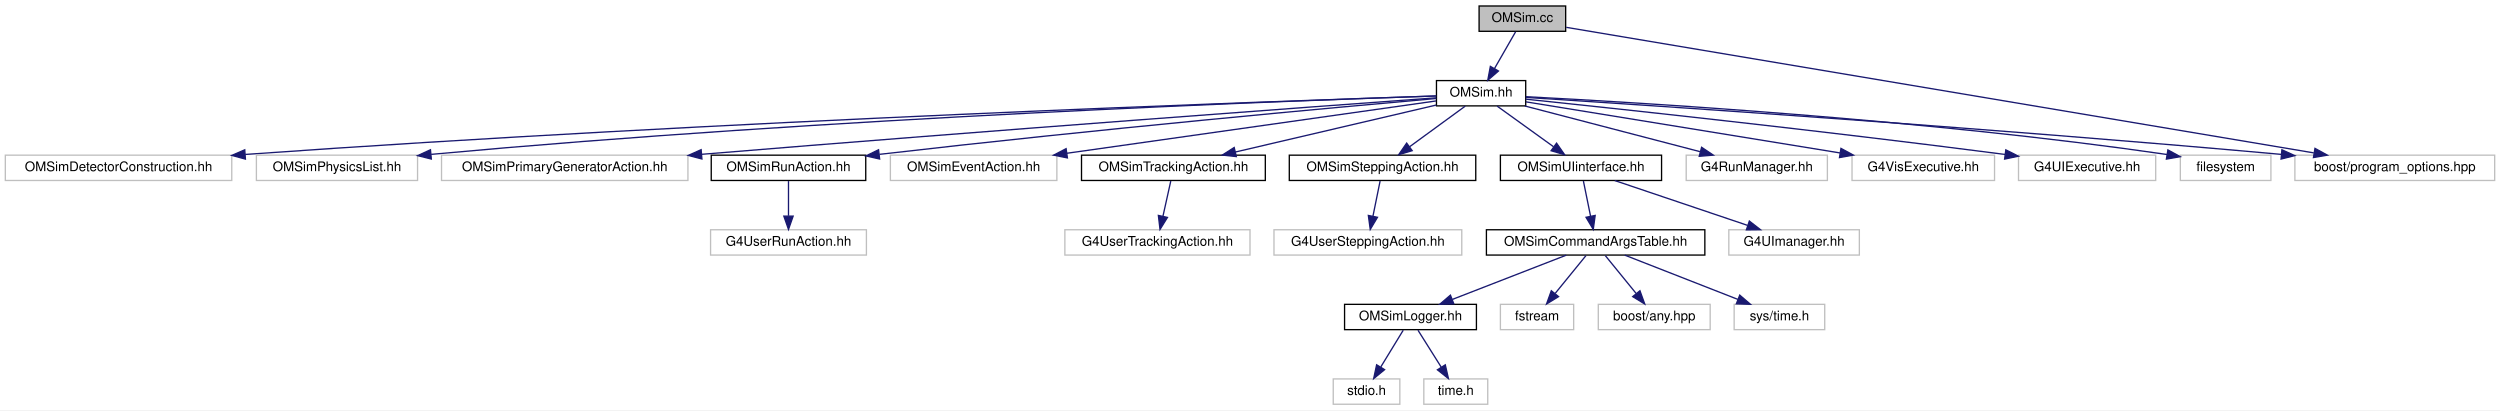
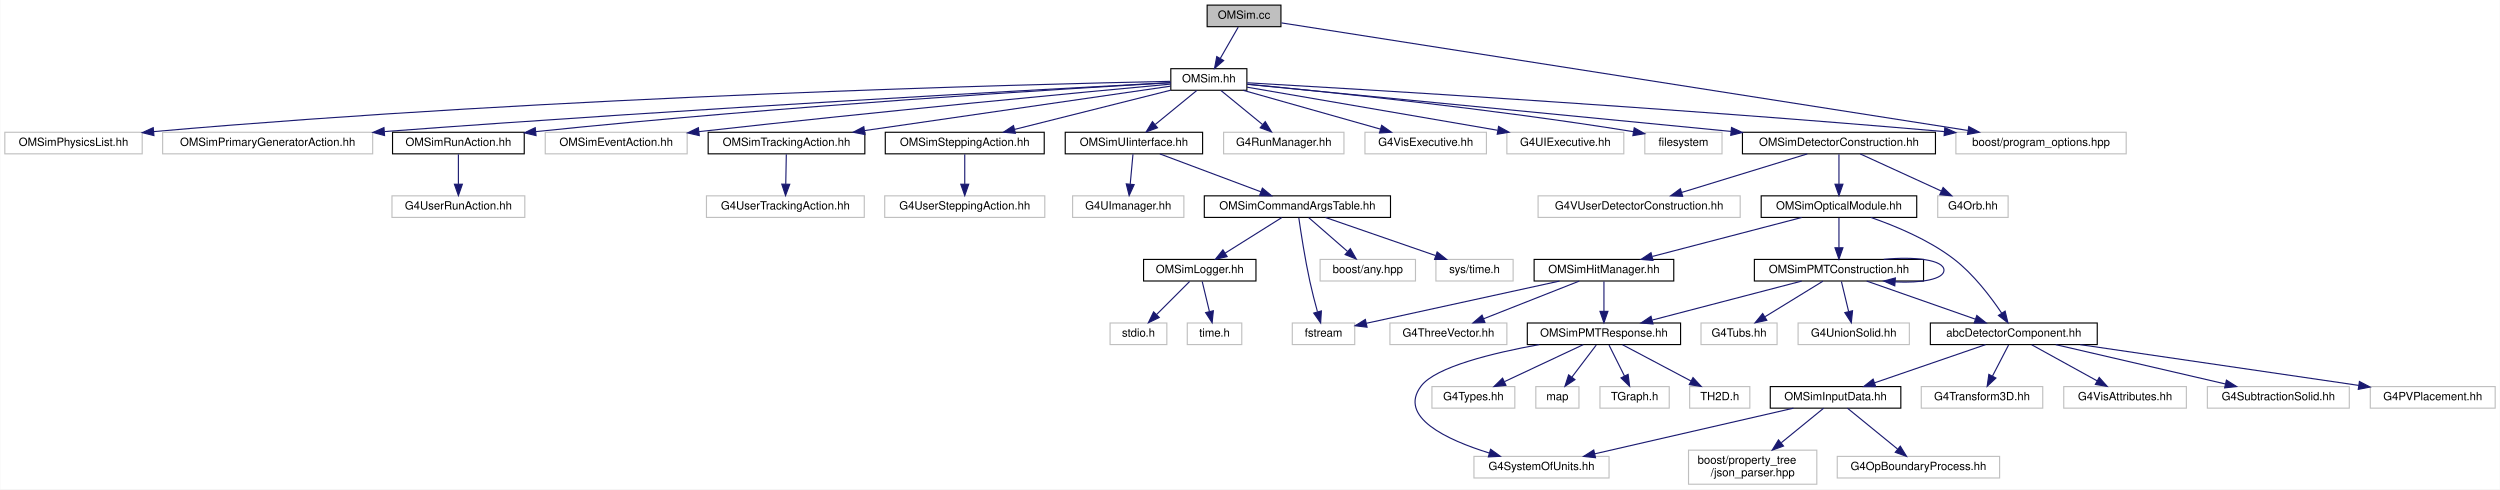
- <svg xmlns="http://www.w3.org/2000/svg" xmlns:xlink="http://www.w3.org/1999/xlink" width="1877pt" height="308pt" viewBox="0.00 0.00 1877.00 308.00">
-   <g id="graph0" class="graph" transform="scale(1 1) rotate(0) translate(4 304)">
-     <polygon fill="white" stroke="transparent" points="-4,4 -4,-304 1873,-304 1873,4 -4,4" />
+ <svg xmlns="http://www.w3.org/2000/svg" xmlns:xlink="http://www.w3.org/1999/xlink" width="2202pt" height="431pt" viewBox="0.00 0.00 2201.50 431.00">
+   <g id="graph0" class="graph" transform="scale(1 1) rotate(0) translate(4 427)">
+     <polygon fill="white" stroke="transparent" points="-4,4 -4,-427 2197.5,-427 2197.5,4 -4,4" />
    <g id="node1" class="node">
      <g id="a_node1">
        <a xlink:title="Implementation of the OMSim class.">
-           <polygon fill="#bfbfbf" stroke="black" points="1106.5,-280.5 1106.5,-299.5 1171.5,-299.5 1171.5,-280.5 1106.5,-280.5" />
-           <text text-anchor="middle" x="1139" y="-287.5" font-family="Helvetica,sans-Serif" font-size="10.00">OMSim.cc</text>
+           <polygon fill="#bfbfbf" stroke="black" points="1059,-403.5 1059,-422.5 1124,-422.5 1124,-403.5 1059,-403.5" />
+           <text text-anchor="middle" x="1091.5" y="-410.5" font-family="Helvetica,sans-Serif" font-size="10.00">OMSim.cc</text>
        </a>
      </g>
    </g>
    <g id="node2" class="node">
      <g id="a_node2">
        <a xlink:href="_o_m_sim_8hh.html" target="_top" xlink:title="Main simulation class for the Optical Module (OM) simulation. This file defines the OMSim class,...">
-           <polygon fill="white" stroke="black" points="1074.5,-224.5 1074.5,-243.5 1141.5,-243.5 1141.5,-224.5 1074.5,-224.5" />
-           <text text-anchor="middle" x="1108" y="-231.5" font-family="Helvetica,sans-Serif" font-size="10.00">OMSim.hh</text>
+           <polygon fill="white" stroke="black" points="1027,-347.5 1027,-366.5 1094,-366.5 1094,-347.5 1027,-347.5" />
+           <text text-anchor="middle" x="1060.5" y="-354.5" font-family="Helvetica,sans-Serif" font-size="10.00">OMSim.hh</text>
        </a>
      </g>
    </g>
    <g id="edge1" class="edge">
-       <path fill="none" stroke="midnightblue" d="M1133.88,-280.08C1129.59,-272.61 1123.34,-261.72 1118.06,-252.52" />
-       <polygon fill="midnightblue" stroke="midnightblue" points="1121.04,-250.68 1113.02,-243.75 1114.97,-254.17 1121.04,-250.68" />
+       <path fill="none" stroke="midnightblue" d="M1086.38,-403.08C1082.09,-395.61 1075.84,-384.72 1070.56,-375.52" />
+       <polygon fill="midnightblue" stroke="midnightblue" points="1073.54,-373.68 1065.52,-366.75 1067.47,-377.17 1073.54,-373.68" />
+     </g>
+     <g id="node48" class="node">
+       <g id="a_node48">
+         <a xlink:title=" ">
+           <polygon fill="white" stroke="#bfbfbf" points="1718.5,-291.5 1718.5,-310.5 1868.5,-310.5 1868.5,-291.5 1718.5,-291.5" />
+           <text text-anchor="middle" x="1793.5" y="-298.5" font-family="Helvetica,sans-Serif" font-size="10.00">boost/program_options.hpp</text>
+         </a>
+       </g>
+     </g>
+     <g id="edge53" class="edge">
+       <path fill="none" stroke="midnightblue" d="M1124.42,-406.84C1233.35,-389.77 1583.46,-334.91 1729.05,-312.1" />
+       <polygon fill="midnightblue" stroke="midnightblue" points="1729.84,-315.52 1739.18,-310.51 1728.75,-308.6 1729.84,-315.52" />
+     </g>
+     <g id="node3" class="node">
+       <g id="a_node3">
+         <a xlink:href="_o_m_sim_detector_construction_8hh.html" target="_top" xlink:title=" ">
+           <polygon fill="white" stroke="black" points="1530.5,-291.5 1530.5,-310.5 1700.5,-310.5 1700.5,-291.5 1530.5,-291.5" />
+           <text text-anchor="middle" x="1615.5" y="-298.5" font-family="Helvetica,sans-Serif" font-size="10.00">OMSimDetectorConstruction.hh</text>
+         </a>
+       </g>
+     </g>
+     <g id="edge2" class="edge">
+       <path fill="none" stroke="midnightblue" d="M1094.38,-352.7C1177.56,-344.61 1394.22,-323.53 1520.44,-311.25" />
+       <polygon fill="midnightblue" stroke="midnightblue" points="1520.88,-314.72 1530.49,-310.27 1520.2,-307.76 1520.88,-314.72" />
+     </g>
+     <g id="node27" class="node">
+       <g id="a_node27">
+         <a xlink:title=" ">
+           <polygon fill="white" stroke="#bfbfbf" points="0,-291.5 0,-310.5 121,-310.5 121,-291.5 0,-291.5" />
+           <text text-anchor="middle" x="60.5" y="-298.5" font-family="Helvetica,sans-Serif" font-size="10.00">OMSimPhysicsList.hh</text>
+         </a>
+       </g>
+     </g>
+     <g id="edge30" class="edge">
+       <path fill="none" stroke="midnightblue" d="M1026.61,-355.36C906.14,-352.87 487.13,-342.41 131.04,-311.07" />
+       <polygon fill="midnightblue" stroke="midnightblue" points="131.32,-307.58 121.05,-310.18 130.7,-314.55 131.32,-307.58" />
+     </g>
+     <g id="node28" class="node">
+       <g id="a_node28">
+         <a xlink:title=" ">
+           <polygon fill="white" stroke="#bfbfbf" points="139,-291.5 139,-310.5 324,-310.5 324,-291.5 139,-291.5" />
+           <text text-anchor="middle" x="231.5" y="-298.5" font-family="Helvetica,sans-Serif" font-size="10.00">OMSimPrimaryGeneratorAction.hh</text>
+         </a>
+       </g>
+     </g>
+     <g id="edge31" class="edge">
+       <path fill="none" stroke="midnightblue" d="M1026.73,-354.24C924.28,-348.83 607.74,-331.6 334.35,-311.12" />
+       <polygon fill="midnightblue" stroke="midnightblue" points="334.46,-307.62 324.23,-310.36 333.94,-314.6 334.46,-307.62" />
+     </g>
+     <g id="node29" class="node">
+       <g id="a_node29">
+         <a xlink:href="_o_m_sim_run_action_8hh.html" target="_top" xlink:title=" ">
+           <polygon fill="white" stroke="black" points="341.5,-291.5 341.5,-310.5 457.5,-310.5 457.5,-291.5 341.5,-291.5" />
+           <text text-anchor="middle" x="399.5" y="-298.5" font-family="Helvetica,sans-Serif" font-size="10.00">OMSimRunAction.hh</text>
+         </a>
+       </g>
+     </g>
+     <g id="edge32" class="edge">
+       <path fill="none" stroke="midnightblue" d="M1026.95,-354.14C937.75,-349.05 687.15,-333.82 467.68,-311.07" />
+       <polygon fill="midnightblue" stroke="midnightblue" points="467.89,-307.57 457.58,-310.01 467.16,-314.53 467.89,-307.57" />
+     </g>
+     <g id="node31" class="node">
+       <g id="a_node31">
+         <a xlink:title=" ">
+           <polygon fill="white" stroke="#bfbfbf" points="476,-291.5 476,-310.5 601,-310.5 601,-291.5 476,-291.5" />
+           <text text-anchor="middle" x="538.5" y="-298.5" font-family="Helvetica,sans-Serif" font-size="10.00">OMSimEventAction.hh</text>
+         </a>
+       </g>
+     </g>
+     <g id="edge34" class="edge">
+       <path fill="none" stroke="midnightblue" d="M1026.88,-352.92C953.56,-346.15 773.54,-329.2 611.47,-311.08" />
+       <polygon fill="midnightblue" stroke="midnightblue" points="611.65,-307.58 601.32,-309.94 610.87,-314.54 611.65,-307.58" />
+     </g>
+     <g id="node32" class="node">
+       <g id="a_node32">
+         <a xlink:href="_o_m_sim_tracking_action_8hh.html" target="_top" xlink:title=" ">
+           <polygon fill="white" stroke="black" points="619.5,-291.5 619.5,-310.5 757.5,-310.5 757.5,-291.5 619.5,-291.5" />
+           <text text-anchor="middle" x="688.5" y="-298.5" font-family="Helvetica,sans-Serif" font-size="10.00">OMSimTrackingAction.hh</text>
+         </a>
+       </g>
+     </g>
+     <g id="edge35" class="edge">
+       <path fill="none" stroke="midnightblue" d="M1026.83,-351.11C966.12,-342.3 837.17,-323.58 757.17,-311.97" />
+       <polygon fill="midnightblue" stroke="midnightblue" points="757.58,-308.49 747.18,-310.52 756.58,-315.42 757.58,-308.49" />
+     </g>
+     <g id="node34" class="node">
+       <g id="a_node34">
+         <a xlink:href="_o_m_sim_stepping_action_8hh.html" target="_top" xlink:title="Defines OMSimSteppingAction.Currently it only checks for trapped photons.">
+           <polygon fill="white" stroke="black" points="775.5,-291.5 775.5,-310.5 915.5,-310.5 915.5,-291.5 775.5,-291.5" />
+           <text text-anchor="middle" x="845.5" y="-298.5" font-family="Helvetica,sans-Serif" font-size="10.00">OMSimSteppingAction.hh</text>
+         </a>
+       </g>
+     </g>
+     <g id="edge37" class="edge">
+       <path fill="none" stroke="midnightblue" d="M1026.91,-347.56C989.89,-338.26 930.21,-323.28 889.49,-313.05" />
+       <polygon fill="midnightblue" stroke="midnightblue" points="890.12,-309.6 879.57,-310.56 888.41,-316.39 890.12,-309.6" />
+     </g>
+     <g id="node36" class="node">
+       <g id="a_node36">
+         <a xlink:href="_o_m_sim_u_iinterface_8hh.html" target="_top" xlink:title="The OMSimUIinterface class provides a singleton interface to Geant4's UI manager.">
+           <polygon fill="white" stroke="black" points="934,-291.5 934,-310.5 1055,-310.5 1055,-291.5 934,-291.5" />
+           <text text-anchor="middle" x="994.5" y="-298.5" font-family="Helvetica,sans-Serif" font-size="10.00">OMSimUIinterface.hh</text>
+         </a>
+       </g>
+     </g>
+     <g id="edge39" class="edge">
+       <path fill="none" stroke="midnightblue" d="M1049.9,-347.32C1040.04,-339.26 1025.15,-327.08 1013.28,-317.37" />
+       <polygon fill="midnightblue" stroke="midnightblue" points="1015.25,-314.46 1005.3,-310.83 1010.82,-319.88 1015.25,-314.46" />
+     </g>
+     <g id="node44" class="node">
+       <g id="a_node44">
+         <a xlink:title=" ">
+           <polygon fill="white" stroke="#bfbfbf" points="1073.5,-291.5 1073.5,-310.5 1179.5,-310.5 1179.5,-291.5 1073.5,-291.5" />
+           <text text-anchor="middle" x="1126.5" y="-298.5" font-family="Helvetica,sans-Serif" font-size="10.00">G4RunManager.hh</text>
+         </a>
+       </g>
+     </g>
+     <g id="edge48" class="edge">
+       <path fill="none" stroke="midnightblue" d="M1071.1,-347.32C1080.96,-339.26 1095.85,-327.08 1107.72,-317.37" />
+       <polygon fill="midnightblue" stroke="midnightblue" points="1110.18,-319.88 1115.7,-310.83 1105.75,-314.46 1110.18,-319.88" />
+     </g>
+     <g id="node45" class="node">
+       <g id="a_node45">
+         <a xlink:title=" ">
+           <polygon fill="white" stroke="#bfbfbf" points="1198,-291.5 1198,-310.5 1305,-310.5 1305,-291.5 1198,-291.5" />
+           <text text-anchor="middle" x="1251.5" y="-298.5" font-family="Helvetica,sans-Serif" font-size="10.00">G4VisExecutive.hh</text>
+         </a>
+       </g>
+     </g>
+     <g id="edge49" class="edge">
+       <path fill="none" stroke="midnightblue" d="M1090.76,-347.44C1123.46,-338.2 1175.68,-323.44 1211.68,-313.26" />
+       <polygon fill="midnightblue" stroke="midnightblue" points="1212.71,-316.61 1221.38,-310.52 1210.8,-309.87 1212.71,-316.61" />
+     </g>
+     <g id="node46" class="node">
+       <g id="a_node46">
+         <a xlink:title=" ">
+           <polygon fill="white" stroke="#bfbfbf" points="1323,-291.5 1323,-310.5 1426,-310.5 1426,-291.5 1323,-291.5" />
+           <text text-anchor="middle" x="1374.5" y="-298.5" font-family="Helvetica,sans-Serif" font-size="10.00">G4UIExecutive.hh</text>
+         </a>
+       </g>
+     </g>
+     <g id="edge50" class="edge">
+       <path fill="none" stroke="midnightblue" d="M1094.1,-350.22C1146.74,-341.17 1249.37,-323.52 1314.79,-312.27" />
+       <polygon fill="midnightblue" stroke="midnightblue" points="1315.69,-315.66 1324.96,-310.52 1314.51,-308.77 1315.69,-315.66" />
+     </g>
+     <g id="node47" class="node">
+       <g id="a_node47">
+         <a xlink:title=" ">
+           <polygon fill="white" stroke="#bfbfbf" points="1444.5,-291.5 1444.5,-310.5 1512.5,-310.5 1512.5,-291.5 1444.5,-291.5" />
+           <text text-anchor="middle" x="1478.5" y="-298.5" font-family="Helvetica,sans-Serif" font-size="10.00">filesystem</text>
+         </a>
+       </g>
+     </g>
+     <g id="edge51" class="edge">
+       <path fill="none" stroke="midnightblue" d="M1094.15,-352.88C1159.83,-346.6 1309.58,-331.26 1434.5,-311 1434.6,-310.98 1434.7,-310.97 1434.8,-310.95" />
+       <polygon fill="midnightblue" stroke="midnightblue" points="1435.2,-314.43 1444.44,-309.25 1433.99,-307.54 1435.2,-314.43" />
+     </g>
+     <g id="edge52" class="edge">
+       <path fill="none" stroke="midnightblue" d="M1094.32,-354.1C1189.27,-348.68 1466.64,-332.2 1708.38,-311.07" />
+       <polygon fill="midnightblue" stroke="midnightblue" points="1708.75,-314.55 1718.41,-310.19 1708.14,-307.58 1708.75,-314.55" />
+     </g>
+     <g id="node4" class="node">
+       <g id="a_node4">
+         <a xlink:href="_o_m_sim_optical_module_8hh.html" target="_top" xlink:title=" ">
+           <polygon fill="white" stroke="black" points="1547,-235.5 1547,-254.5 1684,-254.5 1684,-235.5 1547,-235.5" />
+           <text text-anchor="middle" x="1615.5" y="-242.5" font-family="Helvetica,sans-Serif" font-size="10.00">OMSimOpticalModule.hh</text>
+         </a>
+       </g>
+     </g>
+     <g id="edge3" class="edge">
+       <path fill="none" stroke="midnightblue" d="M1615.5,-291.08C1615.5,-284.01 1615.5,-273.86 1615.5,-264.99" />
+       <polygon fill="midnightblue" stroke="midnightblue" points="1619,-264.75 1615.5,-254.75 1612,-264.75 1619,-264.75" />
+     </g>
+     <g id="node25" class="node">
+       <g id="a_node25">
+         <a xlink:title=" ">
+           <polygon fill="white" stroke="#bfbfbf" points="1702.5,-235.5 1702.5,-254.5 1764.5,-254.5 1764.5,-235.5 1702.5,-235.5" />
+           <text text-anchor="middle" x="1733.5" y="-242.5" font-family="Helvetica,sans-Serif" font-size="10.00">G4Orb.hh</text>
+         </a>
+       </g>
+     </g>
+     <g id="edge28" class="edge">
+       <path fill="none" stroke="midnightblue" d="M1634.2,-291.44C1653.44,-282.64 1683.65,-268.81 1705.7,-258.72" />
+       <polygon fill="midnightblue" stroke="midnightblue" points="1707.25,-261.86 1714.89,-254.52 1704.34,-255.5 1707.25,-261.86" />
    </g>
    <g id="node26" class="node">
      <g id="a_node26">
        <a xlink:title=" ">
-           <polygon fill="white" stroke="#bfbfbf" points="1719,-168.5 1719,-187.5 1869,-187.5 1869,-168.5 1719,-168.5" />
-           <text text-anchor="middle" x="1794" y="-175.5" font-family="Helvetica,sans-Serif" font-size="10.00">boost/program_options.hpp</text>
-         </a>
-       </g>
-     </g>
-     <g id="edge26" class="edge">
-       <path fill="none" stroke="midnightblue" d="M1171.93,-283.47C1275.84,-266.02 1597.92,-211.93 1733.19,-189.21" />
-       <polygon fill="midnightblue" stroke="midnightblue" points="1734.09,-192.61 1743.38,-187.5 1732.93,-185.71 1734.09,-192.61" />
-     </g>
-     <g id="node3" class="node">
-       <g id="a_node3">
-         <a xlink:title=" ">
-           <polygon fill="white" stroke="#bfbfbf" points="0,-168.5 0,-187.5 170,-187.5 170,-168.5 0,-168.5" />
-           <text text-anchor="middle" x="85" y="-175.5" font-family="Helvetica,sans-Serif" font-size="10.00">OMSimDetectorConstruction.hh</text>
-         </a>
-       </g>
-     </g>
-     <g id="edge2" class="edge">
-       <path fill="none" stroke="midnightblue" d="M1074.22,-231.94C954.12,-228.04 536.34,-213.46 180.03,-188.04" />
-       <polygon fill="midnightblue" stroke="midnightblue" points="180.26,-184.55 170.04,-187.32 179.76,-191.53 180.26,-184.55" />
-     </g>
-     <g id="node4" class="node">
-       <g id="a_node4">
-         <a xlink:title=" ">
-           <polygon fill="white" stroke="#bfbfbf" points="188.5,-168.5 188.5,-187.5 309.5,-187.5 309.5,-168.5 188.5,-168.5" />
-           <text text-anchor="middle" x="249" y="-175.5" font-family="Helvetica,sans-Serif" font-size="10.00">OMSimPhysicsList.hh</text>
-         </a>
-       </g>
-     </g>
-     <g id="edge3" class="edge">
-       <path fill="none" stroke="midnightblue" d="M1074.44,-231.96C966.48,-228.44 618.3,-215.65 319.71,-188.1" />
-       <polygon fill="midnightblue" stroke="midnightblue" points="319.84,-184.59 309.55,-187.15 319.19,-191.56 319.84,-184.59" />
+           <polygon fill="white" stroke="#bfbfbf" points="1350.5,-235.5 1350.5,-254.5 1528.5,-254.5 1528.5,-235.5 1350.5,-235.5" />
+           <text text-anchor="middle" x="1439.5" y="-242.5" font-family="Helvetica,sans-Serif" font-size="10.00">G4VUserDetectorConstruction.hh</text>
+         </a>
+       </g>
+     </g>
+     <g id="edge29" class="edge">
+       <path fill="none" stroke="midnightblue" d="M1587.61,-291.44C1557.75,-282.28 1510.19,-267.69 1477.04,-257.52" />
+       <polygon fill="midnightblue" stroke="midnightblue" points="1477.84,-254.1 1467.26,-254.52 1475.79,-260.8 1477.84,-254.1" />
    </g>
    <g id="node5" class="node">
      <g id="a_node5">
-         <a xlink:title=" ">
-           <polygon fill="white" stroke="#bfbfbf" points="327.5,-168.5 327.5,-187.5 512.5,-187.5 512.5,-168.5 327.5,-168.5" />
-           <text text-anchor="middle" x="420" y="-175.5" font-family="Helvetica,sans-Serif" font-size="10.00">OMSimPrimaryGeneratorAction.hh</text>
+         <a xlink:href="abc_detector_component_8hh.html" target="_top" xlink:title="Provides helper base class abcDetectorComponent for constructing and managing detector components in ...">
+           <polygon fill="white" stroke="black" points="1696,-123.5 1696,-142.5 1843,-142.5 1843,-123.5 1696,-123.5" />
+           <text text-anchor="middle" x="1769.5" y="-130.5" font-family="Helvetica,sans-Serif" font-size="10.00">abcDetectorComponent.hh</text>
        </a>
      </g>
    </g>
    <g id="edge4" class="edge">
-       <path fill="none" stroke="midnightblue" d="M1074.24,-230.56C985.69,-224.12 739.2,-206.01 523.01,-188.16" />
-       <polygon fill="midnightblue" stroke="midnightblue" points="522.99,-184.64 512.73,-187.31 522.41,-191.62 522.99,-184.64" />
+       <path fill="none" stroke="midnightblue" d="M1643.53,-235.49C1664.92,-228.1 1694.39,-215.91 1716.5,-199 1733.96,-185.65 1749.25,-165.44 1758.87,-151.11" />
+       <polygon fill="midnightblue" stroke="midnightblue" points="1761.84,-152.97 1764.33,-142.67 1755.96,-149.16 1761.84,-152.97" />
+     </g>
+     <g id="node14" class="node">
+       <g id="a_node14">
+         <a xlink:href="_o_m_sim_hit_manager_8hh.html" target="_top" xlink:title="Defines structures and classes related to optical module photon hit management.">
+           <polygon fill="white" stroke="black" points="1347,-179.5 1347,-198.5 1470,-198.5 1470,-179.5 1347,-179.5" />
+           <text text-anchor="middle" x="1408.5" y="-186.5" font-family="Helvetica,sans-Serif" font-size="10.00">OMSimHitManager.hh</text>
+         </a>
+       </g>
+     </g>
+     <g id="edge13" class="edge">
+       <path fill="none" stroke="midnightblue" d="M1582.7,-235.44C1547.12,-226.16 1490.19,-211.31 1451.15,-201.13" />
+       <polygon fill="midnightblue" stroke="midnightblue" points="1451.71,-197.65 1441.15,-198.52 1449.94,-204.43 1451.71,-197.65" />
+     </g>
+     <g id="node22" class="node">
+       <g id="a_node22">
+         <a xlink:href="_o_m_sim_p_m_t_construction_8hh.html" target="_top" xlink:title="Construction of the PMTs.">
+           <polygon fill="white" stroke="black" points="1541,-179.5 1541,-198.5 1690,-198.5 1690,-179.5 1541,-179.5" />
+           <text text-anchor="middle" x="1615.5" y="-186.5" font-family="Helvetica,sans-Serif" font-size="10.00">OMSimPMTConstruction.hh</text>
+         </a>
+       </g>
+     </g>
+     <g id="edge22" class="edge">
+       <path fill="none" stroke="midnightblue" d="M1615.5,-235.08C1615.5,-228.01 1615.5,-217.86 1615.5,-208.99" />
+       <polygon fill="midnightblue" stroke="midnightblue" points="1619,-208.75 1615.5,-198.75 1612,-208.75 1619,-208.75" />
    </g>
    <g id="node6" class="node">
      <g id="a_node6">
-         <a xlink:href="_o_m_sim_run_action_8hh.html" target="_top" xlink:title=" ">
-           <polygon fill="white" stroke="black" points="530,-168.5 530,-187.5 646,-187.5 646,-168.5 530,-168.5" />
-           <text text-anchor="middle" x="588" y="-175.5" font-family="Helvetica,sans-Serif" font-size="10.00">OMSimRunAction.hh</text>
+         <a xlink:href="_o_m_sim_input_data_8hh.html" target="_top" xlink:title="Definition of ParameterTable and InputDataManager.">
+           <polygon fill="white" stroke="black" points="1555,-67.5 1555,-86.5 1670,-86.5 1670,-67.5 1555,-67.5" />
+           <text text-anchor="middle" x="1612.5" y="-74.5" font-family="Helvetica,sans-Serif" font-size="10.00">OMSimInputData.hh</text>
        </a>
      </g>
    </g>
    <g id="edge5" class="edge">
-       <path fill="none" stroke="midnightblue" d="M1074.43,-230.06C1000.78,-223.54 819.25,-206.99 656.3,-188.12" />
-       <polygon fill="midnightblue" stroke="midnightblue" points="656.43,-184.61 646.09,-186.93 655.62,-191.56 656.43,-184.61" />
+       <path fill="none" stroke="midnightblue" d="M1744.62,-123.44C1718.21,-114.36 1676.28,-99.94 1646.76,-89.78" />
+       <polygon fill="midnightblue" stroke="midnightblue" points="1647.86,-86.46 1637.26,-86.52 1645.58,-93.08 1647.86,-86.46" />
+     </g>
+     <g id="node10" class="node">
+       <g id="a_node10">
+         <a xlink:title=" ">
+           <polygon fill="white" stroke="#bfbfbf" points="1688,-67.5 1688,-86.5 1795,-86.5 1795,-67.5 1688,-67.5" />
+           <text text-anchor="middle" x="1741.5" y="-74.5" font-family="Helvetica,sans-Serif" font-size="10.00">G4Transform3D.hh</text>
+         </a>
+       </g>
+     </g>
+     <g id="edge9" class="edge">
+       <path fill="none" stroke="midnightblue" d="M1764.88,-123.08C1761.04,-115.69 1755.48,-104.95 1750.74,-95.81" />
+       <polygon fill="midnightblue" stroke="midnightblue" points="1753.75,-94.02 1746.04,-86.75 1747.53,-97.24 1753.75,-94.02" />
+     </g>
+     <g id="node11" class="node">
+       <g id="a_node11">
+         <a xlink:title=" ">
+           <polygon fill="white" stroke="#bfbfbf" points="1813.5,-67.5 1813.5,-86.5 1921.5,-86.5 1921.5,-67.5 1813.5,-67.5" />
+           <text text-anchor="middle" x="1867.5" y="-74.5" font-family="Helvetica,sans-Serif" font-size="10.00">G4VisAttributes.hh</text>
+         </a>
+       </g>
+     </g>
+     <g id="edge10" class="edge">
+       <path fill="none" stroke="midnightblue" d="M1785.25,-123.32C1800.82,-114.74 1824.88,-101.49 1842.96,-91.52" />
+       <polygon fill="midnightblue" stroke="midnightblue" points="1844.72,-94.55 1851.79,-86.65 1841.35,-88.42 1844.72,-94.55" />
+     </g>
+     <g id="node12" class="node">
+       <g id="a_node12">
+         <a xlink:title=" ">
+           <polygon fill="white" stroke="#bfbfbf" points="1940,-67.5 1940,-86.5 2065,-86.5 2065,-67.5 1940,-67.5" />
+           <text text-anchor="middle" x="2002.5" y="-74.5" font-family="Helvetica,sans-Serif" font-size="10.00">G4SubtractionSolid.hh</text>
+         </a>
+       </g>
+     </g>
+     <g id="edge11" class="edge">
+       <path fill="none" stroke="midnightblue" d="M1806.42,-123.44C1846.9,-114.06 1911.92,-98.99 1955.88,-88.8" />
+       <polygon fill="midnightblue" stroke="midnightblue" points="1956.8,-92.18 1965.75,-86.52 1955.22,-85.36 1956.8,-92.18" />
+     </g>
+     <g id="node13" class="node">
+       <g id="a_node13">
+         <a xlink:title=" ">
+           <polygon fill="white" stroke="#bfbfbf" points="2083.5,-67.5 2083.5,-86.5 2193.5,-86.5 2193.5,-67.5 2083.5,-67.5" />
+           <text text-anchor="middle" x="2138.5" y="-74.5" font-family="Helvetica,sans-Serif" font-size="10.00">G4PVPlacement.hh</text>
+         </a>
+       </g>
+     </g>
+     <g id="edge12" class="edge">
+       <path fill="none" stroke="midnightblue" d="M1827.97,-123.44C1894.79,-113.66 2003.87,-97.7 2073.36,-87.53" />
+       <polygon fill="midnightblue" stroke="midnightblue" points="2073.93,-90.99 2083.32,-86.08 2072.92,-84.06 2073.93,-90.99" />
+     </g>
+     <g id="node7" class="node">
+       <g id="a_node7">
+         <a xlink:title=" ">
+           <polygon fill="white" stroke="#bfbfbf" points="1614,-6 1614,-25 1757,-25 1757,-6 1614,-6" />
+           <text text-anchor="middle" x="1685.5" y="-13" font-family="Helvetica,sans-Serif" font-size="10.00">G4OpBoundaryProcess.hh</text>
+         </a>
+       </g>
+     </g>
+     <g id="edge6" class="edge">
+       <path fill="none" stroke="midnightblue" d="M1622.96,-67.48C1634.45,-58.11 1653.13,-42.88 1667.09,-31.51" />
+       <polygon fill="midnightblue" stroke="midnightblue" points="1669.52,-34.04 1675.06,-25.01 1665.1,-28.61 1669.52,-34.04" />
    </g>
    <g id="node8" class="node">
      <g id="a_node8">
        <a xlink:title=" ">
-           <polygon fill="white" stroke="#bfbfbf" points="664.5,-168.5 664.5,-187.5 789.5,-187.5 789.5,-168.5 664.5,-168.5" />
-           <text text-anchor="middle" x="727" y="-175.5" font-family="Helvetica,sans-Serif" font-size="10.00">OMSimEventAction.hh</text>
+           <polygon fill="white" stroke="#bfbfbf" points="1294,-6 1294,-25 1413,-25 1413,-6 1294,-6" />
+           <text text-anchor="middle" x="1353.5" y="-13" font-family="Helvetica,sans-Serif" font-size="10.00">G4SystemOfUnits.hh</text>
        </a>
      </g>
    </g>
    <g id="edge7" class="edge">
-       <path fill="none" stroke="midnightblue" d="M1074.19,-228.21C1012.21,-219.42 879.24,-200.58 797.03,-188.93" />
-       <polygon fill="midnightblue" stroke="midnightblue" points="797.41,-185.44 787.02,-187.51 796.43,-192.38 797.41,-185.44" />
+       <path fill="none" stroke="midnightblue" d="M1575.39,-67.48C1529.33,-56.89 1450.73,-38.84 1400.5,-27.3" />
+       <polygon fill="midnightblue" stroke="midnightblue" points="1401.07,-23.84 1390.54,-25.01 1399.5,-30.66 1401.07,-23.84" />
    </g>
    <g id="node9" class="node">
      <g id="a_node9">
-         <a xlink:href="_o_m_sim_tracking_action_8hh.html" target="_top" xlink:title=" ">
-           <polygon fill="white" stroke="black" points="808,-168.5 808,-187.5 946,-187.5 946,-168.5 808,-168.5" />
-           <text text-anchor="middle" x="877" y="-175.5" font-family="Helvetica,sans-Serif" font-size="10.00">OMSimTrackingAction.hh</text>
+         <a xlink:title=" ">
+           <polygon fill="white" stroke="#bfbfbf" points="1483,-0.5 1483,-30.5 1596,-30.5 1596,-0.5 1483,-0.5" />
+           <text text-anchor="start" x="1491" y="-18.5" font-family="Helvetica,sans-Serif" font-size="10.00">boost/property_tree</text>
+           <text text-anchor="middle" x="1539.5" y="-7.5" font-family="Helvetica,sans-Serif" font-size="10.00">/json_parser.hpp</text>
        </a>
      </g>
    </g>
    <g id="edge8" class="edge">
-       <path fill="none" stroke="midnightblue" d="M1074.41,-225.15C1034.62,-215.85 968.12,-200.3 923.43,-189.85" />
-       <polygon fill="midnightblue" stroke="midnightblue" points="924.22,-186.44 913.68,-187.58 922.63,-193.26 924.22,-186.44" />
-     </g>
-     <g id="node11" class="node">
-       <g id="a_node11">
-         <a xlink:href="_o_m_sim_stepping_action_8hh.html" target="_top" xlink:title="Defines OMSimSteppingAction.Currently it only checks for trapped photons.">
-           <polygon fill="white" stroke="black" points="964,-168.5 964,-187.5 1104,-187.5 1104,-168.5 964,-168.5" />
-           <text text-anchor="middle" x="1034" y="-175.5" font-family="Helvetica,sans-Serif" font-size="10.00">OMSimSteppingAction.hh</text>
-         </a>
-       </g>
-     </g>
-     <g id="edge10" class="edge">
-       <path fill="none" stroke="midnightblue" d="M1096.11,-224.32C1084.85,-216.11 1067.71,-203.6 1054.29,-193.81" />
-       <polygon fill="midnightblue" stroke="midnightblue" points="1056.25,-190.9 1046.11,-187.83 1052.12,-196.56 1056.25,-190.9" />
-     </g>
-     <g id="node13" class="node">
-       <g id="a_node13">
-         <a xlink:href="_o_m_sim_u_iinterface_8hh.html" target="_top" xlink:title="The OMSimUIinterface class provides a singleton interface to Geant4's UI manager.">
-           <polygon fill="white" stroke="black" points="1122.5,-168.5 1122.5,-187.5 1243.5,-187.5 1243.5,-168.5 1122.5,-168.5" />
-           <text text-anchor="middle" x="1183" y="-175.5" font-family="Helvetica,sans-Serif" font-size="10.00">OMSimUIinterface.hh</text>
-         </a>
-       </g>
-     </g>
-     <g id="edge12" class="edge">
-       <path fill="none" stroke="midnightblue" d="M1120.05,-224.32C1131.46,-216.11 1148.83,-203.6 1162.43,-193.81" />
-       <polygon fill="midnightblue" stroke="midnightblue" points="1164.66,-196.52 1170.73,-187.83 1160.57,-190.84 1164.66,-196.52" />
-     </g>
-     <g id="node22" class="node">
-       <g id="a_node22">
-         <a xlink:title=" ">
-           <polygon fill="white" stroke="#bfbfbf" points="1262,-168.5 1262,-187.5 1368,-187.5 1368,-168.5 1262,-168.5" />
-           <text text-anchor="middle" x="1315" y="-175.5" font-family="Helvetica,sans-Serif" font-size="10.00">G4RunManager.hh</text>
+       <path fill="none" stroke="midnightblue" d="M1602.04,-67.48C1592.34,-59.57 1577.51,-47.48 1564.73,-37.07" />
+       <polygon fill="midnightblue" stroke="midnightblue" points="1566.67,-34.13 1556.7,-30.52 1562.24,-39.55 1566.67,-34.13" />
+     </g>
+     <g id="node15" class="node">
+       <g id="a_node15">
+         <a xlink:href="_o_m_sim_p_m_t_response_8hh.html" target="_top" xlink:title="Provides simulation for PMT response. This class is responsible for transforming hits on photocathode...">
+           <polygon fill="white" stroke="black" points="1341,-123.5 1341,-142.5 1476,-142.5 1476,-123.5 1341,-123.5" />
+           <text text-anchor="middle" x="1408.5" y="-130.5" font-family="Helvetica,sans-Serif" font-size="10.00">OMSimPMTResponse.hh</text>
+         </a>
+       </g>
+     </g>
+     <g id="edge14" class="edge">
+       <path fill="none" stroke="midnightblue" d="M1408.5,-179.08C1408.5,-172.01 1408.5,-161.86 1408.5,-152.99" />
+       <polygon fill="midnightblue" stroke="midnightblue" points="1412,-152.75 1408.5,-142.75 1405,-152.75 1412,-152.75" />
+     </g>
+     <g id="node20" class="node">
+       <g id="a_node20">
+         <a xlink:title=" ">
+           <polygon fill="white" stroke="#bfbfbf" points="1220,-123.5 1220,-142.5 1323,-142.5 1323,-123.5 1220,-123.5" />
+           <text text-anchor="middle" x="1271.5" y="-130.5" font-family="Helvetica,sans-Serif" font-size="10.00">G4ThreeVector.hh</text>
+         </a>
+       </g>
+     </g>
+     <g id="edge20" class="edge">
+       <path fill="none" stroke="midnightblue" d="M1386.79,-179.44C1364.15,-170.52 1328.43,-156.44 1302.75,-146.32" />
+       <polygon fill="midnightblue" stroke="midnightblue" points="1303.69,-142.93 1293.11,-142.52 1301.13,-149.44 1303.69,-142.93" />
+     </g>
+     <g id="node21" class="node">
+       <g id="a_node21">
+         <a xlink:title=" ">
+           <polygon fill="white" stroke="#bfbfbf" points="1134,-123.5 1134,-142.5 1189,-142.5 1189,-123.5 1134,-123.5" />
+           <text text-anchor="middle" x="1161.5" y="-130.5" font-family="Helvetica,sans-Serif" font-size="10.00">fstream</text>
        </a>
      </g>
    </g>
    <g id="edge21" class="edge">
-       <path fill="none" stroke="midnightblue" d="M1140.8,-224.44C1176.38,-215.16 1233.31,-200.31 1272.35,-190.13" />
-       <polygon fill="midnightblue" stroke="midnightblue" points="1273.56,-193.43 1282.35,-187.52 1271.79,-186.65 1273.56,-193.43" />
+       <path fill="none" stroke="midnightblue" d="M1369.36,-179.44C1322.7,-169.24 1245.25,-152.31 1199.22,-142.25" />
+       <polygon fill="midnightblue" stroke="midnightblue" points="1199.86,-138.8 1189.34,-140.09 1198.36,-145.64 1199.86,-138.8" />
+     </g>
+     <g id="edge15" class="edge">
+       <path fill="none" stroke="midnightblue" d="M1351.54,-123.49C1310.53,-116.06 1260.26,-103.82 1247.5,-87 1226.77,-59.69 1270.1,-39.59 1307.45,-27.99" />
+       <polygon fill="midnightblue" stroke="midnightblue" points="1308.67,-31.28 1317.27,-25.08 1306.69,-24.56 1308.67,-31.28" />
+     </g>
+     <g id="node16" class="node">
+       <g id="a_node16">
+         <a xlink:title=" ">
+           <polygon fill="white" stroke="#bfbfbf" points="1257,-67.5 1257,-86.5 1330,-86.5 1330,-67.5 1257,-67.5" />
+           <text text-anchor="middle" x="1293.5" y="-74.5" font-family="Helvetica,sans-Serif" font-size="10.00">G4Types.hh</text>
+         </a>
+       </g>
+     </g>
+     <g id="edge16" class="edge">
+       <path fill="none" stroke="midnightblue" d="M1390.28,-123.44C1371.6,-114.68 1342.34,-100.94 1320.88,-90.86" />
+       <polygon fill="midnightblue" stroke="midnightblue" points="1322.18,-87.6 1311.64,-86.52 1319.2,-93.93 1322.18,-87.6" />
+     </g>
+     <g id="node17" class="node">
+       <g id="a_node17">
+         <a xlink:title=" ">
+           <polygon fill="white" stroke="#bfbfbf" points="1348.5,-67.5 1348.5,-86.5 1386.5,-86.5 1386.5,-67.5 1348.5,-67.5" />
+           <text text-anchor="middle" x="1367.5" y="-74.5" font-family="Helvetica,sans-Serif" font-size="10.00">map</text>
+         </a>
+       </g>
+     </g>
+     <g id="edge17" class="edge">
+       <path fill="none" stroke="midnightblue" d="M1401.73,-123.08C1395.94,-115.46 1387.44,-104.26 1380.36,-94.94" />
+       <polygon fill="midnightblue" stroke="midnightblue" points="1382.98,-92.6 1374.14,-86.75 1377.4,-96.83 1382.98,-92.6" />
+     </g>
+     <g id="node18" class="node">
+       <g id="a_node18">
+         <a xlink:title=" ">
+           <polygon fill="white" stroke="#bfbfbf" points="1405,-67.5 1405,-86.5 1466,-86.5 1466,-67.5 1405,-67.5" />
+           <text text-anchor="middle" x="1435.5" y="-74.5" font-family="Helvetica,sans-Serif" font-size="10.00">TGraph.h</text>
+         </a>
+       </g>
+     </g>
+     <g id="edge18" class="edge">
+       <path fill="none" stroke="midnightblue" d="M1412.96,-123.08C1416.65,-115.69 1422.02,-104.95 1426.59,-95.81" />
+       <polygon fill="midnightblue" stroke="midnightblue" points="1429.78,-97.26 1431.12,-86.75 1423.52,-94.13 1429.78,-97.26" />
+     </g>
+     <g id="node19" class="node">
+       <g id="a_node19">
+         <a xlink:title=" ">
+           <polygon fill="white" stroke="#bfbfbf" points="1484,-67.5 1484,-86.5 1537,-86.5 1537,-67.5 1484,-67.5" />
+           <text text-anchor="middle" x="1510.5" y="-74.5" font-family="Helvetica,sans-Serif" font-size="10.00">TH2D.h</text>
+         </a>
+       </g>
+     </g>
+     <g id="edge19" class="edge">
+       <path fill="none" stroke="midnightblue" d="M1424.89,-123.32C1441.17,-114.7 1466.37,-101.36 1485.22,-91.39" />
+       <polygon fill="midnightblue" stroke="midnightblue" points="1486.95,-94.43 1494.15,-86.65 1483.68,-88.24 1486.95,-94.43" />
+     </g>
+     <g id="edge23" class="edge">
+       <path fill="none" stroke="midnightblue" d="M1639.9,-179.44C1665.7,-170.4 1706.58,-156.06 1735.52,-145.92" />
+       <polygon fill="midnightblue" stroke="midnightblue" points="1736.93,-149.13 1745.21,-142.52 1734.62,-142.52 1736.93,-149.13" />
+     </g>
+     <g id="edge25" class="edge">
+       <path fill="none" stroke="midnightblue" d="M1582.7,-179.44C1547.12,-170.16 1490.19,-155.31 1451.15,-145.13" />
+       <polygon fill="midnightblue" stroke="midnightblue" points="1451.71,-141.65 1441.15,-142.52 1449.94,-148.43 1451.71,-141.65" />
+     </g>
+     <g id="edge24" class="edge">
+       <path fill="none" stroke="midnightblue" d="M1654.95,-198.53C1681.76,-201.31 1708,-198.13 1708,-189 1708,-181.01 1687.91,-177.58 1664.93,-178.71" />
+       <polygon fill="midnightblue" stroke="midnightblue" points="1664.65,-175.22 1654.95,-179.47 1665.19,-182.2 1664.65,-175.22" />
    </g>
    <g id="node23" class="node">
      <g id="a_node23">
        <a xlink:title=" ">
-           <polygon fill="white" stroke="#bfbfbf" points="1386.5,-168.5 1386.5,-187.5 1493.5,-187.5 1493.5,-168.5 1386.5,-168.5" />
-           <text text-anchor="middle" x="1440" y="-175.5" font-family="Helvetica,sans-Serif" font-size="10.00">G4VisExecutive.hh</text>
-         </a>
-       </g>
-     </g>
-     <g id="edge22" class="edge">
-       <path fill="none" stroke="midnightblue" d="M1141.66,-227.53C1196.89,-218.54 1307.58,-200.54 1377.5,-189.17" />
-       <polygon fill="midnightblue" stroke="midnightblue" points="1378.2,-192.6 1387.51,-187.54 1377.08,-185.69 1378.2,-192.6" />
+           <polygon fill="white" stroke="#bfbfbf" points="1579.5,-123.5 1579.5,-142.5 1677.5,-142.5 1677.5,-123.5 1579.5,-123.5" />
+           <text text-anchor="middle" x="1628.5" y="-130.5" font-family="Helvetica,sans-Serif" font-size="10.00">G4UnionSolid.hh</text>
+         </a>
+       </g>
+     </g>
+     <g id="edge26" class="edge">
+       <path fill="none" stroke="midnightblue" d="M1617.65,-179.08C1619.37,-171.93 1621.85,-161.64 1624,-152.69" />
+       <polygon fill="midnightblue" stroke="midnightblue" points="1627.46,-153.29 1626.39,-142.75 1620.65,-151.65 1627.46,-153.29" />
    </g>
    <g id="node24" class="node">
      <g id="a_node24">
        <a xlink:title=" ">
-           <polygon fill="white" stroke="#bfbfbf" points="1511.5,-168.5 1511.5,-187.5 1614.5,-187.5 1614.5,-168.5 1511.5,-168.5" />
-           <text text-anchor="middle" x="1563" y="-175.5" font-family="Helvetica,sans-Serif" font-size="10.00">G4UIExecutive.hh</text>
-         </a>
-       </g>
-     </g>
-     <g id="edge23" class="edge">
-       <path fill="none" stroke="midnightblue" d="M1141.51,-229.55C1207.95,-222.62 1361.3,-206.23 1501.37,-188.04" />
-       <polygon fill="midnightblue" stroke="midnightblue" points="1501.97,-191.49 1511.43,-186.73 1501.06,-184.55 1501.97,-191.49" />
-     </g>
-     <g id="node25" class="node">
-       <g id="a_node25">
-         <a xlink:title=" ">
-           <polygon fill="white" stroke="#bfbfbf" points="1633,-168.5 1633,-187.5 1701,-187.5 1701,-168.5 1633,-168.5" />
-           <text text-anchor="middle" x="1667" y="-175.5" font-family="Helvetica,sans-Serif" font-size="10.00">filesystem</text>
-         </a>
-       </g>
-     </g>
-     <g id="edge24" class="edge">
-       <path fill="none" stroke="midnightblue" d="M1141.59,-231.4C1223.98,-227.19 1442.48,-214.26 1623,-188 1623.1,-187.99 1623.2,-187.97 1623.3,-187.96" />
-       <polygon fill="midnightblue" stroke="midnightblue" points="1623.66,-191.44 1632.96,-186.36 1622.52,-184.54 1623.66,-191.44" />
-     </g>
-     <g id="edge25" class="edge">
-       <path fill="none" stroke="midnightblue" d="M1141.64,-230.87C1231.68,-225.07 1485.83,-208.19 1708.65,-188.1" />
-       <polygon fill="midnightblue" stroke="midnightblue" points="1709.26,-191.55 1718.91,-187.17 1708.63,-184.58 1709.26,-191.55" />
-     </g>
-     <g id="node7" class="node">
-       <g id="a_node7">
-         <a xlink:title=" ">
-           <polygon fill="white" stroke="#bfbfbf" points="529.5,-112.5 529.5,-131.5 646.5,-131.5 646.5,-112.5 529.5,-112.5" />
-           <text text-anchor="middle" x="588" y="-119.5" font-family="Helvetica,sans-Serif" font-size="10.00">G4UserRunAction.hh</text>
-         </a>
-       </g>
-     </g>
-     <g id="edge6" class="edge">
-       <path fill="none" stroke="midnightblue" d="M588,-168.08C588,-161.01 588,-150.86 588,-141.99" />
-       <polygon fill="midnightblue" stroke="midnightblue" points="591.5,-141.75 588,-131.75 584.5,-141.75 591.5,-141.75" />
-     </g>
-     <g id="node10" class="node">
-       <g id="a_node10">
-         <a xlink:title=" ">
-           <polygon fill="white" stroke="#bfbfbf" points="795.5,-112.5 795.5,-131.5 934.5,-131.5 934.5,-112.5 795.5,-112.5" />
-           <text text-anchor="middle" x="865" y="-119.5" font-family="Helvetica,sans-Serif" font-size="10.00">G4UserTrackingAction.hh</text>
-         </a>
-       </g>
-     </g>
-     <g id="edge9" class="edge">
-       <path fill="none" stroke="midnightblue" d="M875.02,-168.08C873.43,-160.93 871.14,-150.64 869.15,-141.69" />
-       <polygon fill="midnightblue" stroke="midnightblue" points="872.53,-140.75 866.94,-131.75 865.7,-142.27 872.53,-140.75" />
-     </g>
-     <g id="node12" class="node">
-       <g id="a_node12">
-         <a xlink:title=" ">
-           <polygon fill="white" stroke="#bfbfbf" points="952.5,-112.5 952.5,-131.5 1093.5,-131.5 1093.5,-112.5 952.5,-112.5" />
-           <text text-anchor="middle" x="1023" y="-119.5" font-family="Helvetica,sans-Serif" font-size="10.00">G4UserSteppingAction.hh</text>
-         </a>
-       </g>
-     </g>
-     <g id="edge11" class="edge">
-       <path fill="none" stroke="midnightblue" d="M1032.18,-168.08C1030.73,-160.93 1028.63,-150.64 1026.81,-141.69" />
-       <polygon fill="midnightblue" stroke="midnightblue" points="1030.21,-140.85 1024.78,-131.75 1023.35,-142.25 1030.21,-140.85" />
-     </g>
-     <g id="node14" class="node">
-       <g id="a_node14">
+           <polygon fill="white" stroke="#bfbfbf" points="1494,-123.5 1494,-142.5 1561,-142.5 1561,-123.5 1494,-123.5" />
+           <text text-anchor="middle" x="1527.5" y="-130.5" font-family="Helvetica,sans-Serif" font-size="10.00">G4Tubs.hh</text>
+         </a>
+       </g>
+     </g>
+     <g id="edge27" class="edge">
+       <path fill="none" stroke="midnightblue" d="M1601.36,-179.32C1587.63,-170.9 1566.56,-157.97 1550.44,-148.07" />
+       <polygon fill="midnightblue" stroke="midnightblue" points="1551.96,-144.9 1541.6,-142.65 1548.3,-150.87 1551.96,-144.9" />
+     </g>
+     <g id="node30" class="node">
+       <g id="a_node30">
+         <a xlink:title=" ">
+           <polygon fill="white" stroke="#bfbfbf" points="341,-235.5 341,-254.5 458,-254.5 458,-235.5 341,-235.5" />
+           <text text-anchor="middle" x="399.5" y="-242.5" font-family="Helvetica,sans-Serif" font-size="10.00">G4UserRunAction.hh</text>
+         </a>
+       </g>
+     </g>
+     <g id="edge33" class="edge">
+       <path fill="none" stroke="midnightblue" d="M399.5,-291.08C399.5,-284.01 399.5,-273.86 399.5,-264.99" />
+       <polygon fill="midnightblue" stroke="midnightblue" points="403,-264.75 399.5,-254.75 396,-264.75 403,-264.75" />
+     </g>
+     <g id="node33" class="node">
+       <g id="a_node33">
+         <a xlink:title=" ">
+           <polygon fill="white" stroke="#bfbfbf" points="618,-235.5 618,-254.5 757,-254.5 757,-235.5 618,-235.5" />
+           <text text-anchor="middle" x="687.5" y="-242.5" font-family="Helvetica,sans-Serif" font-size="10.00">G4UserTrackingAction.hh</text>
+         </a>
+       </g>
+     </g>
+     <g id="edge36" class="edge">
+       <path fill="none" stroke="midnightblue" d="M688.33,-291.08C688.2,-284.01 688.02,-273.86 687.85,-264.99" />
+       <polygon fill="midnightblue" stroke="midnightblue" points="691.35,-264.68 687.66,-254.75 684.35,-264.81 691.35,-264.68" />
+     </g>
+     <g id="node35" class="node">
+       <g id="a_node35">
+         <a xlink:title=" ">
+           <polygon fill="white" stroke="#bfbfbf" points="775,-235.5 775,-254.5 916,-254.5 916,-235.5 775,-235.5" />
+           <text text-anchor="middle" x="845.5" y="-242.5" font-family="Helvetica,sans-Serif" font-size="10.00">G4UserSteppingAction.hh</text>
+         </a>
+       </g>
+     </g>
+     <g id="edge38" class="edge">
+       <path fill="none" stroke="midnightblue" d="M845.5,-291.08C845.5,-284.01 845.5,-273.86 845.5,-264.99" />
+       <polygon fill="midnightblue" stroke="midnightblue" points="849,-264.75 845.5,-254.75 842,-264.75 849,-264.75" />
+     </g>
+     <g id="node37" class="node">
+       <g id="a_node37">
        <a xlink:href="_o_m_sim_command_args_table_8hh.html" target="_top" xlink:title="Definition of the OMSimCommandArgsTable singleton class, which controls user args.">
-           <polygon fill="white" stroke="black" points="1112,-112.5 1112,-131.5 1276,-131.5 1276,-112.5 1112,-112.5" />
-           <text text-anchor="middle" x="1194" y="-119.5" font-family="Helvetica,sans-Serif" font-size="10.00">OMSimCommandArgsTable.hh</text>
-         </a>
-       </g>
-     </g>
-     <g id="edge13" class="edge">
-       <path fill="none" stroke="midnightblue" d="M1184.82,-168.08C1186.27,-160.93 1188.37,-150.64 1190.19,-141.69" />
-       <polygon fill="midnightblue" stroke="midnightblue" points="1193.65,-142.25 1192.22,-131.75 1186.79,-140.85 1193.65,-142.25" />
-     </g>
-     <g id="node21" class="node">
-       <g id="a_node21">
-         <a xlink:title=" ">
-           <polygon fill="white" stroke="#bfbfbf" points="1294,-112.5 1294,-131.5 1392,-131.5 1392,-112.5 1294,-112.5" />
-           <text text-anchor="middle" x="1343" y="-119.5" font-family="Helvetica,sans-Serif" font-size="10.00">G4UImanager.hh</text>
-         </a>
-       </g>
-     </g>
-     <g id="edge20" class="edge">
-       <path fill="none" stroke="midnightblue" d="M1208.35,-168.44C1235.27,-159.36 1278,-144.94 1308.09,-134.78" />
-       <polygon fill="midnightblue" stroke="midnightblue" points="1309.41,-138.03 1317.77,-131.52 1307.17,-131.4 1309.41,-138.03" />
-     </g>
-     <g id="node15" class="node">
-       <g id="a_node15">
+           <polygon fill="white" stroke="black" points="1056.5,-235.5 1056.5,-254.5 1220.5,-254.5 1220.5,-235.5 1056.5,-235.5" />
+           <text text-anchor="middle" x="1138.5" y="-242.5" font-family="Helvetica,sans-Serif" font-size="10.00">OMSimCommandArgsTable.hh</text>
+         </a>
+       </g>
+     </g>
+     <g id="edge40" class="edge">
+       <path fill="none" stroke="midnightblue" d="M1017.32,-291.44C1041.33,-282.44 1079.33,-268.19 1106.37,-258.05" />
+       <polygon fill="midnightblue" stroke="midnightblue" points="1107.66,-261.3 1115.79,-254.52 1105.2,-254.75 1107.66,-261.3" />
+     </g>
+     <g id="node43" class="node">
+       <g id="a_node43">
+         <a xlink:title=" ">
+           <polygon fill="white" stroke="#bfbfbf" points="940.5,-235.5 940.5,-254.5 1038.5,-254.5 1038.5,-235.5 940.5,-235.5" />
+           <text text-anchor="middle" x="989.5" y="-242.5" font-family="Helvetica,sans-Serif" font-size="10.00">G4UImanager.hh</text>
+         </a>
+       </g>
+     </g>
+     <g id="edge47" class="edge">
+       <path fill="none" stroke="midnightblue" d="M993.67,-291.08C993.02,-284.01 992.08,-273.86 991.26,-264.99" />
+       <polygon fill="midnightblue" stroke="midnightblue" points="994.72,-264.39 990.31,-254.75 987.75,-265.03 994.72,-264.39" />
+     </g>
+     <g id="edge44" class="edge">
+       <path fill="none" stroke="midnightblue" d="M1139.74,-235.12C1141.54,-222.56 1145.17,-198.91 1149.5,-179 1151.41,-170.2 1153.93,-160.54 1156.17,-152.43" />
+       <polygon fill="midnightblue" stroke="midnightblue" points="1159.61,-153.14 1158.96,-142.57 1152.87,-151.24 1159.61,-153.14" />
+     </g>
+     <g id="node38" class="node">
+       <g id="a_node38">
        <a xlink:href="_o_m_sim_logger_8hh.html" target="_top" xlink:title=" ">
-           <polygon fill="white" stroke="black" points="1005.5,-56.5 1005.5,-75.5 1104.5,-75.5 1104.5,-56.5 1005.5,-56.5" />
-           <text text-anchor="middle" x="1055" y="-63.5" font-family="Helvetica,sans-Serif" font-size="10.00">OMSimLogger.hh</text>
-         </a>
-       </g>
-     </g>
-     <g id="edge14" class="edge">
-       <path fill="none" stroke="midnightblue" d="M1171.98,-112.44C1148.9,-103.48 1112.44,-89.31 1086.36,-79.18" />
-       <polygon fill="midnightblue" stroke="midnightblue" points="1087.51,-75.88 1076.92,-75.52 1084.98,-82.4 1087.51,-75.88" />
-     </g>
-     <g id="node18" class="node">
-       <g id="a_node18">
-         <a xlink:title=" ">
-           <polygon fill="white" stroke="#bfbfbf" points="1122.5,-56.5 1122.5,-75.5 1177.5,-75.5 1177.5,-56.5 1122.5,-56.5" />
-           <text text-anchor="middle" x="1150" y="-63.5" font-family="Helvetica,sans-Serif" font-size="10.00">fstream</text>
-         </a>
-       </g>
-     </g>
-     <g id="edge17" class="edge">
-       <path fill="none" stroke="midnightblue" d="M1186.73,-112.08C1180.46,-104.38 1171.21,-93.03 1163.57,-83.65" />
-       <polygon fill="midnightblue" stroke="midnightblue" points="1166.16,-81.29 1157.13,-75.75 1160.73,-85.71 1166.16,-81.29" />
-     </g>
-     <g id="node19" class="node">
-       <g id="a_node19">
-         <a xlink:title=" ">
-           <polygon fill="white" stroke="#bfbfbf" points="1196,-56.5 1196,-75.5 1280,-75.5 1280,-56.5 1196,-56.5" />
-           <text text-anchor="middle" x="1238" y="-63.5" font-family="Helvetica,sans-Serif" font-size="10.00">boost/any.hpp</text>
-         </a>
-       </g>
-     </g>
-     <g id="edge18" class="edge">
-       <path fill="none" stroke="midnightblue" d="M1201.27,-112.08C1207.54,-104.38 1216.79,-93.03 1224.43,-83.65" />
-       <polygon fill="midnightblue" stroke="midnightblue" points="1227.27,-85.71 1230.87,-75.75 1221.84,-81.29 1227.27,-85.71" />
-     </g>
-     <g id="node20" class="node">
-       <g id="a_node20">
-         <a xlink:title=" ">
-           <polygon fill="white" stroke="#bfbfbf" points="1298,-56.5 1298,-75.5 1366,-75.5 1366,-56.5 1298,-56.5" />
-           <text text-anchor="middle" x="1332" y="-63.5" font-family="Helvetica,sans-Serif" font-size="10.00">sys/time.h</text>
-         </a>
-       </g>
-     </g>
-     <g id="edge19" class="edge">
-       <path fill="none" stroke="midnightblue" d="M1215.87,-112.44C1238.78,-103.48 1274.98,-89.31 1300.87,-79.18" />
-       <polygon fill="midnightblue" stroke="midnightblue" points="1302.2,-82.42 1310.24,-75.52 1299.65,-75.9 1302.2,-82.42" />
-     </g>
-     <g id="node16" class="node">
-       <g id="a_node16">
-         <a xlink:title=" ">
-           <polygon fill="white" stroke="#bfbfbf" points="997,-0.5 997,-19.5 1047,-19.5 1047,-0.5 997,-0.5" />
-           <text text-anchor="middle" x="1022" y="-7.5" font-family="Helvetica,sans-Serif" font-size="10.00">stdio.h</text>
-         </a>
-       </g>
-     </g>
-     <g id="edge15" class="edge">
-       <path fill="none" stroke="midnightblue" d="M1049.55,-56.08C1044.99,-48.61 1038.33,-37.72 1032.71,-28.52" />
-       <polygon fill="midnightblue" stroke="midnightblue" points="1035.55,-26.46 1027.35,-19.75 1029.58,-30.11 1035.55,-26.46" />
-     </g>
-     <g id="node17" class="node">
-       <g id="a_node17">
-         <a xlink:title=" ">
-           <polygon fill="white" stroke="#bfbfbf" points="1065,-0.5 1065,-19.5 1113,-19.5 1113,-0.5 1065,-0.5" />
-           <text text-anchor="middle" x="1089" y="-7.5" font-family="Helvetica,sans-Serif" font-size="10.00">time.h</text>
-         </a>
-       </g>
-     </g>
-     <g id="edge16" class="edge">
-       <path fill="none" stroke="midnightblue" d="M1060.61,-56.08C1065.37,-48.53 1072.32,-37.49 1078.15,-28.23" />
-       <polygon fill="midnightblue" stroke="midnightblue" points="1081.12,-30.08 1083.49,-19.75 1075.2,-26.35 1081.12,-30.08" />
+           <polygon fill="white" stroke="black" points="1003,-179.5 1003,-198.5 1102,-198.5 1102,-179.5 1003,-179.5" />
+           <text text-anchor="middle" x="1052.5" y="-186.5" font-family="Helvetica,sans-Serif" font-size="10.00">OMSimLogger.hh</text>
+         </a>
+       </g>
+     </g>
+     <g id="edge41" class="edge">
+       <path fill="none" stroke="midnightblue" d="M1124.68,-235.32C1111.27,-226.9 1090.68,-213.97 1074.91,-204.07" />
+       <polygon fill="midnightblue" stroke="midnightblue" points="1076.61,-201.01 1066.28,-198.65 1072.89,-206.94 1076.61,-201.01" />
+     </g>
+     <g id="node41" class="node">
+       <g id="a_node41">
+         <a xlink:title=" ">
+           <polygon fill="white" stroke="#bfbfbf" points="1158.5,-179.5 1158.5,-198.5 1242.5,-198.5 1242.5,-179.5 1158.5,-179.5" />
+           <text text-anchor="middle" x="1200.5" y="-186.5" font-family="Helvetica,sans-Serif" font-size="10.00">boost/any.hpp</text>
+         </a>
+       </g>
+     </g>
+     <g id="edge45" class="edge">
+       <path fill="none" stroke="midnightblue" d="M1148.46,-235.32C1157.63,-227.34 1171.44,-215.31 1182.53,-205.65" />
+       <polygon fill="midnightblue" stroke="midnightblue" points="1185.12,-208.04 1190.36,-198.83 1180.52,-202.76 1185.12,-208.04" />
+     </g>
+     <g id="node42" class="node">
+       <g id="a_node42">
+         <a xlink:title=" ">
+           <polygon fill="white" stroke="#bfbfbf" points="1260.5,-179.5 1260.5,-198.5 1328.5,-198.5 1328.5,-179.5 1260.5,-179.5" />
+           <text text-anchor="middle" x="1294.5" y="-186.5" font-family="Helvetica,sans-Serif" font-size="10.00">sys/time.h</text>
+         </a>
+       </g>
+     </g>
+     <g id="edge46" class="edge">
+       <path fill="none" stroke="midnightblue" d="M1163.22,-235.44C1189.35,-226.4 1230.76,-212.06 1260.08,-201.92" />
+       <polygon fill="midnightblue" stroke="midnightblue" points="1261.59,-205.1 1269.9,-198.52 1259.3,-198.48 1261.59,-205.1" />
+     </g>
+     <g id="node39" class="node">
+       <g id="a_node39">
+         <a xlink:title=" ">
+           <polygon fill="white" stroke="#bfbfbf" points="973.5,-123.5 973.5,-142.5 1023.5,-142.5 1023.5,-123.5 973.5,-123.5" />
+           <text text-anchor="middle" x="998.5" y="-130.5" font-family="Helvetica,sans-Serif" font-size="10.00">stdio.h</text>
+         </a>
+       </g>
+     </g>
+     <g id="edge42" class="edge">
+       <path fill="none" stroke="midnightblue" d="M1043.58,-179.08C1035.72,-171.22 1024.07,-159.57 1014.58,-150.08" />
+       <polygon fill="midnightblue" stroke="midnightblue" points="1016.8,-147.35 1007.25,-142.75 1011.85,-152.3 1016.8,-147.35" />
+     </g>
+     <g id="node40" class="node">
+       <g id="a_node40">
+         <a xlink:title=" ">
+           <polygon fill="white" stroke="#bfbfbf" points="1041.5,-123.5 1041.5,-142.5 1089.5,-142.5 1089.5,-123.5 1041.5,-123.5" />
+           <text text-anchor="middle" x="1065.5" y="-130.5" font-family="Helvetica,sans-Serif" font-size="10.00">time.h</text>
+         </a>
+       </g>
+     </g>
+     <g id="edge43" class="edge">
+       <path fill="none" stroke="midnightblue" d="M1054.65,-179.08C1056.37,-171.93 1058.85,-161.64 1061,-152.69" />
+       <polygon fill="midnightblue" stroke="midnightblue" points="1064.46,-153.29 1063.39,-142.75 1057.65,-151.65 1064.46,-153.29" />
    </g>
  </g>
</svg>
